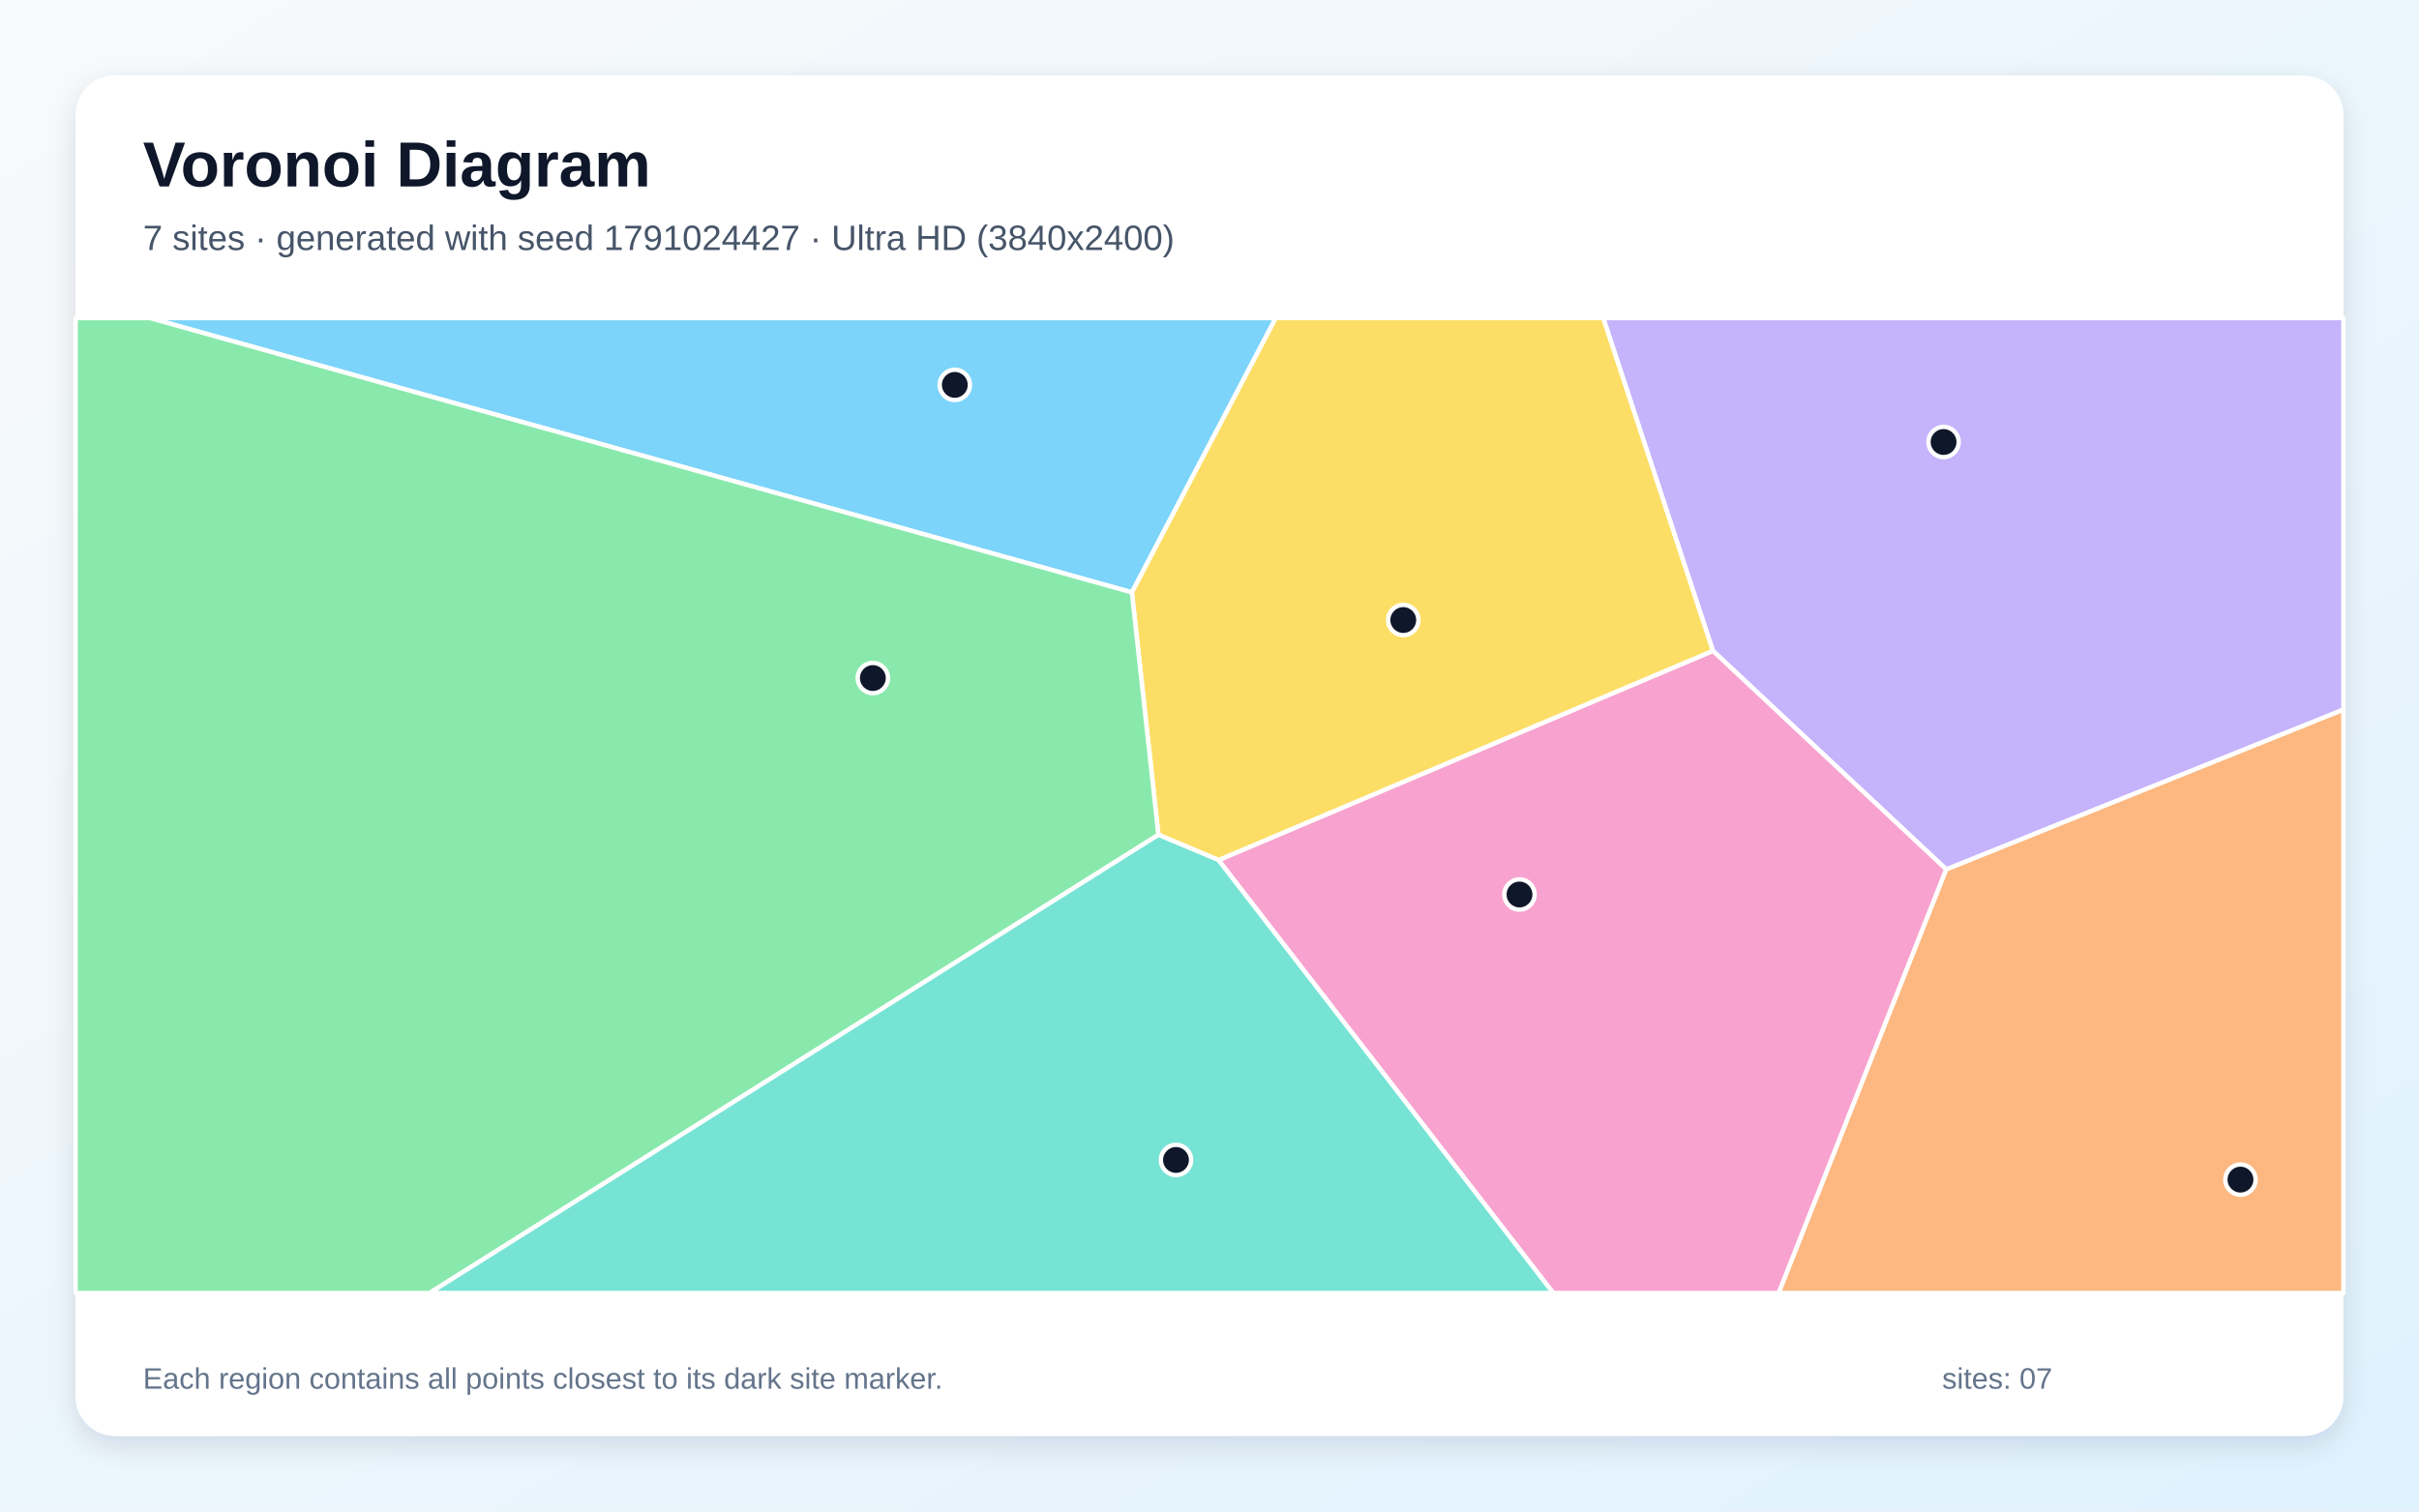
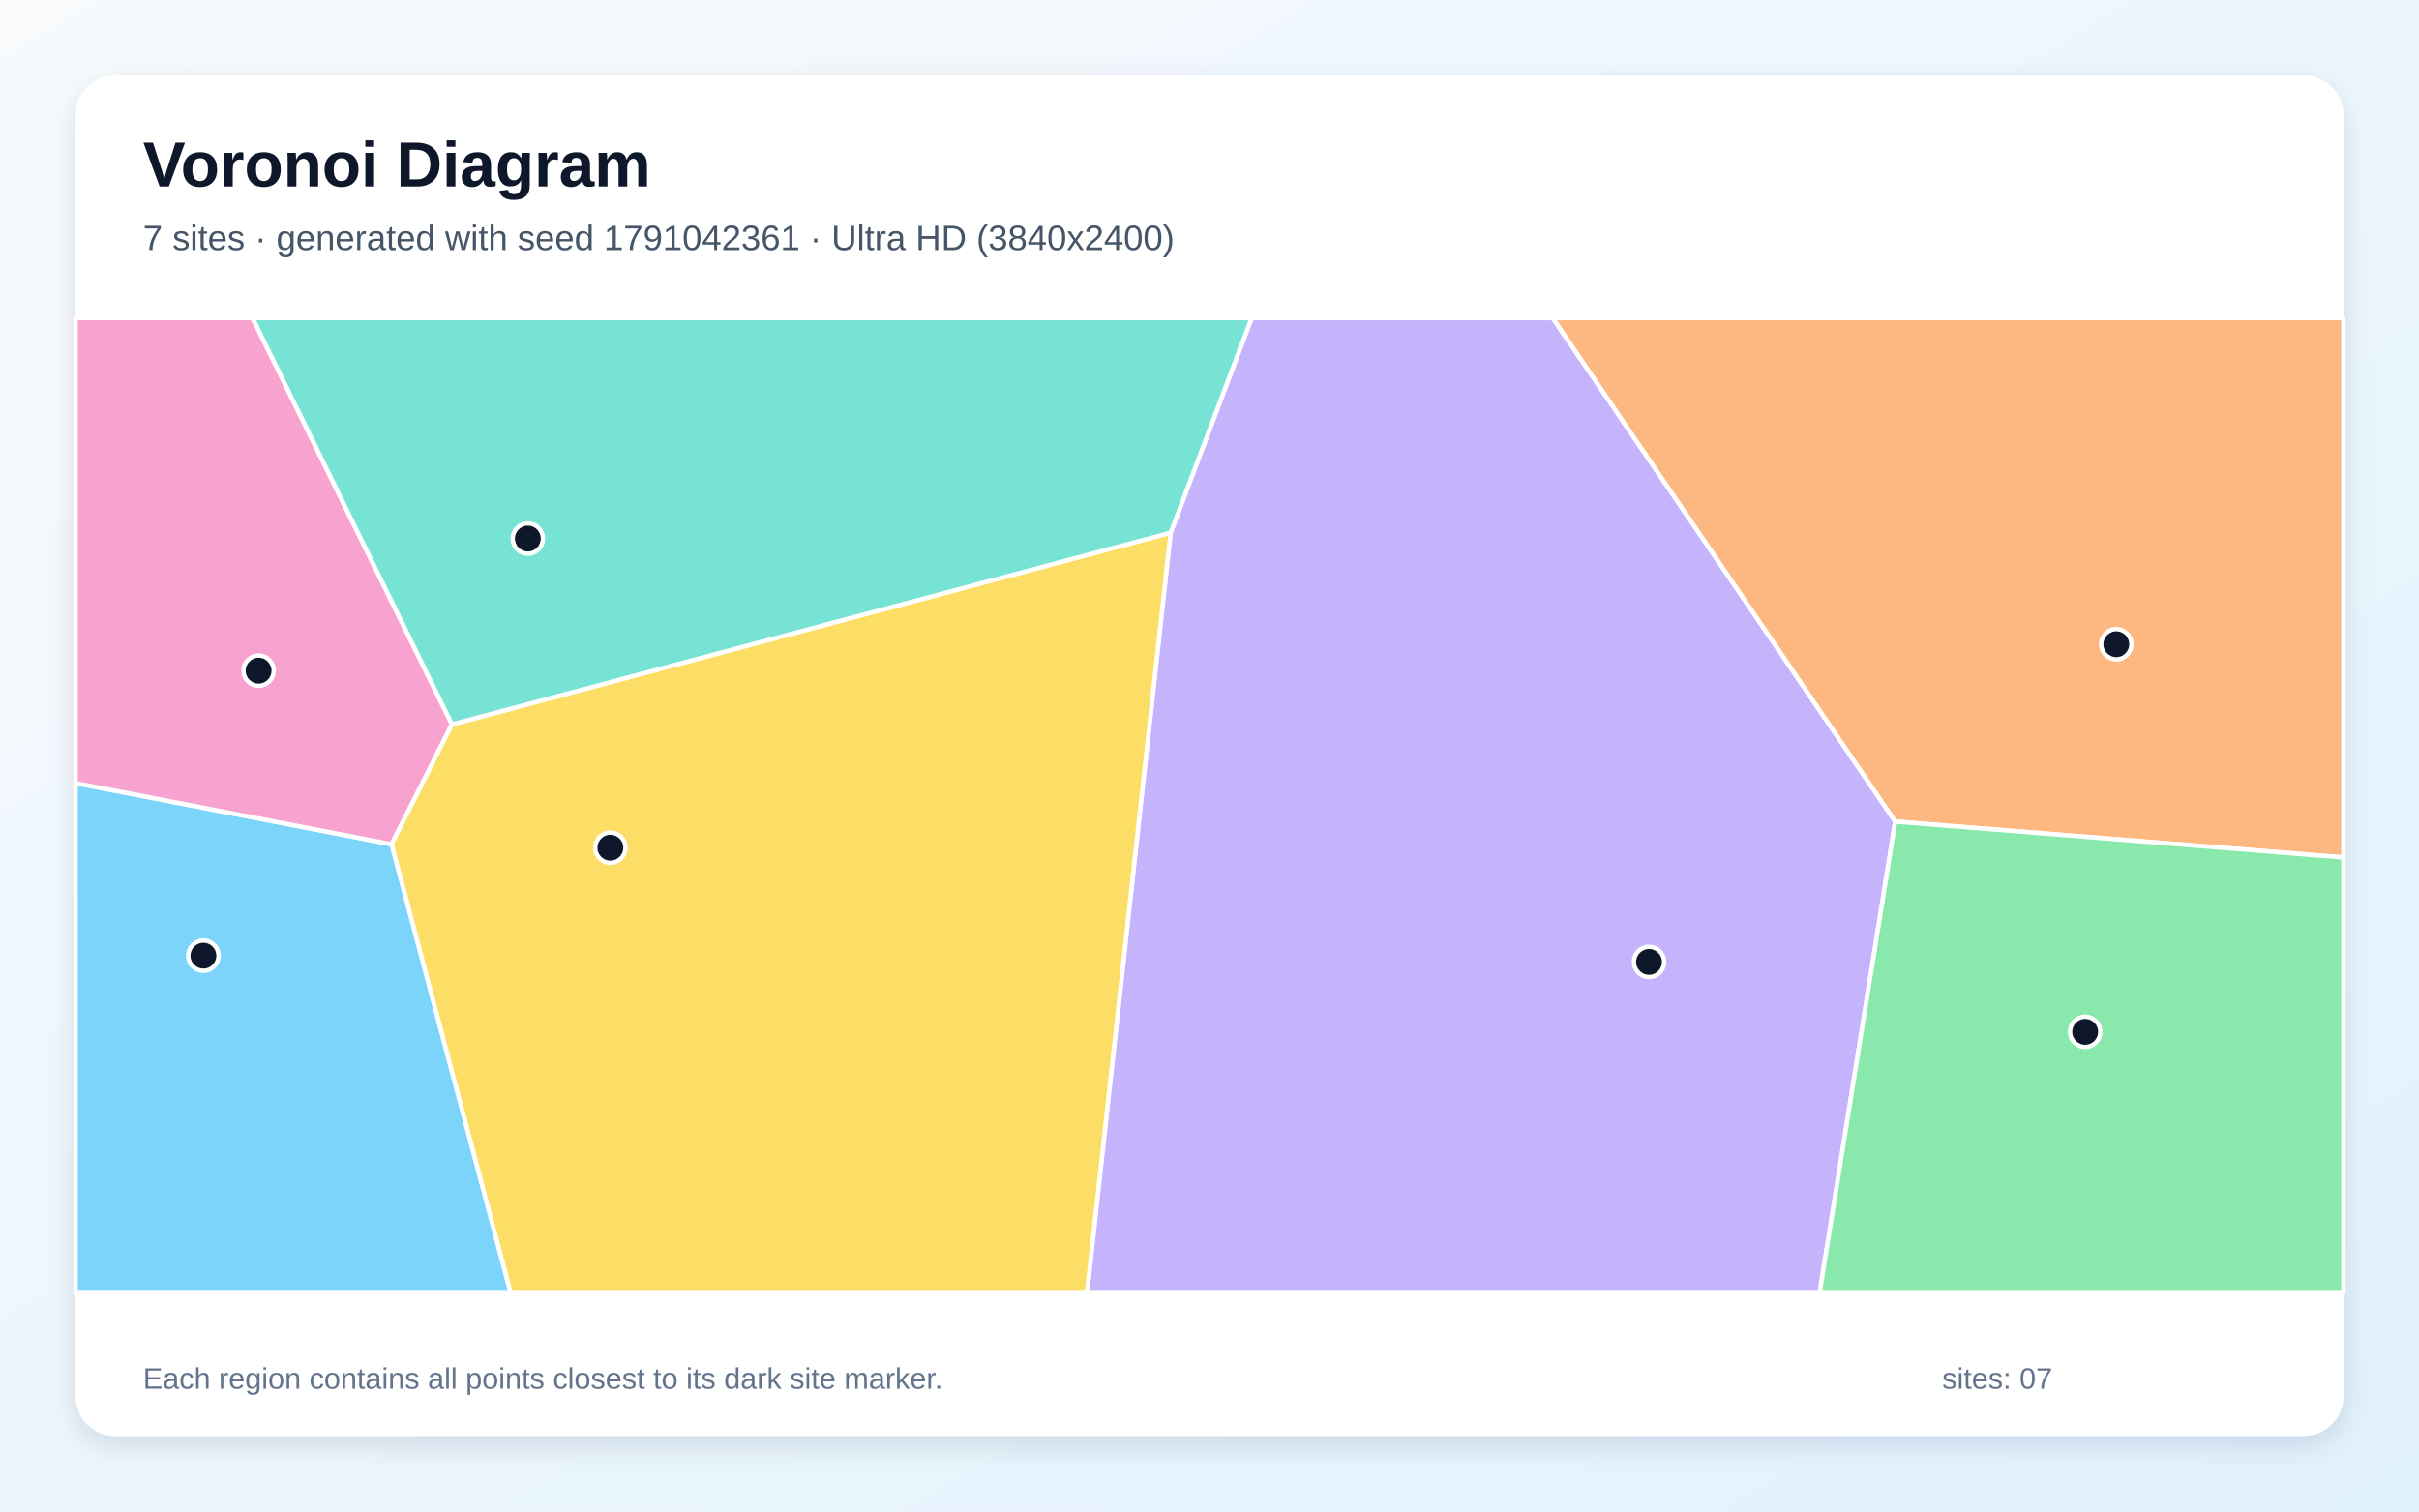
<svg xmlns="http://www.w3.org/2000/svg" width="3840" height="2400" viewBox="0 0 3840 2400" role="img" aria-labelledby="title description">
  <defs>
    <linearGradient id="background" x1="0" y1="0" x2="1" y2="1">
      <stop stop-color="#F8FAFC" />
      <stop offset="1" stop-color="#E0F2FE" />
    </linearGradient>
    <filter id="shadow" x="-5%" y="-5%" width="110%" height="110%">
      <feDropShadow dx="0" dy="15" stdDeviation="22" flood-color="#0F172A" flood-opacity=".12" />
    </filter>
  </defs>
  <rect width="3840" height="2400" fill="url(#background)" />
  <rect x="120" y="120" width="3600" height="2160" rx="63" fill="#FFFFFF" filter="url(#shadow)" />
  <g font-family="Arial, sans-serif">
    <text x="227" y="296" font-size="101" font-weight="700" fill="#0F172A">Voronoi Diagram</text>
-     <text x="227" y="397" font-size="56" fill="#475569">7 sites · generated with seed 1791024427 · Ultra HD (3840x2400)</text>
+     <text x="227" y="397" font-size="56" fill="#475569">7 sites · generated with seed 1791042361 · Ultra HD (3840x2400)</text>
  </g>
  <g stroke="#FFFFFF" stroke-width="7" stroke-linejoin="round">
-     <polygon points="237.9,505.0 2025.2,505.0 1796.8,940.6" fill="#38BDF8" fill-opacity="0.65" />
-     <polygon points="3089.6,1380.5 2719.1,1033.4 2545.0,505.0 3720.0,505.0 3720.0,1126.8" fill="#A78BFA" fill-opacity="0.65" />
-     <polygon points="1934.3,1365.6 2719.1,1033.4 3089.6,1380.5 2823.6,2053.0 2465.6,2053.0" fill="#F472B6" fill-opacity="0.65" />
-     <polygon points="3089.6,1380.5 3720.0,1126.8 3720.0,2053.0 2823.6,2053.0" fill="#FB923C" fill-opacity="0.65" />
-     <polygon points="1934.3,1365.6 1838.9,1325.5 1796.8,940.6 2025.2,505.0 2545.0,505.0 2719.1,1033.4" fill="#FACC15" fill-opacity="0.65" />
-     <polygon points="120.0,505.0 237.9,505.0 1796.8,940.6 1838.9,1325.5 682.0,2053.0 120.0,2053.0" fill="#4ADE80" fill-opacity="0.65" />
-     <polygon points="1838.9,1325.5 1934.3,1365.6 2465.6,2053.0 682.0,2053.0" fill="#2DD4BF" fill-opacity="0.65" />
+     <polygon points="120.0,1243.4 621.7,1340.5 810.8,2053.0 120.0,2053.0" fill="#38BDF8" fill-opacity="0.65" />
+     <polygon points="1858.3,845.8 1986.9,505.0 2465.0,505.0 3008.6,1304.5 2888.5,2053.0 1725.5,2053.0" fill="#A78BFA" fill-opacity="0.65" />
+     <polygon points="717.5,1150.2 621.7,1340.5 120.0,1243.4 120.0,505.0 400.9,505.0" fill="#F472B6" fill-opacity="0.65" />
+     <polygon points="3008.6,1304.5 2465.0,505.0 3720.0,505.0 3720.0,1361.5" fill="#FB923C" fill-opacity="0.65" />
+     <polygon points="621.7,1340.5 717.5,1150.2 1858.3,845.8 1725.5,2053.0 810.8,2053.0" fill="#FACC15" fill-opacity="0.65" />
+     <polygon points="3008.6,1304.5 3720.0,1361.5 3720.0,2053.0 2888.5,2053.0" fill="#4ADE80" fill-opacity="0.65" />
+     <polygon points="1858.3,845.8 717.5,1150.2 400.9,505.0 1986.9,505.0" fill="#2DD4BF" fill-opacity="0.65" />
  </g>
  <g>
-     <circle cx="1515.7" cy="611.1" r="24" fill="#0F172A" stroke="#FFFFFF" stroke-width="7" />
-     <circle cx="3085.3" cy="701.8" r="24" fill="#0F172A" stroke="#FFFFFF" stroke-width="7" />
-     <circle cx="2412.1" cy="1420.3" r="24" fill="#0F172A" stroke="#FFFFFF" stroke-width="7" />
-     <circle cx="3556.6" cy="1873.0" r="24" fill="#0F172A" stroke="#FFFFFF" stroke-width="7" />
-     <circle cx="2227.6" cy="984.5" r="24" fill="#0F172A" stroke="#FFFFFF" stroke-width="7" />
-     <circle cx="1385.6" cy="1076.6" r="24" fill="#0F172A" stroke="#FFFFFF" stroke-width="7" />
-     <circle cx="1866.8" cy="1841.8" r="24" fill="#0F172A" stroke="#FFFFFF" stroke-width="7" />
+     <circle cx="322.9" cy="1517.4" r="24" fill="#0F172A" stroke="#FFFFFF" stroke-width="7" />
+     <circle cx="2617.7" cy="1527.3" r="24" fill="#0F172A" stroke="#FFFFFF" stroke-width="7" />
+     <circle cx="410.5" cy="1064.9" r="24" fill="#0F172A" stroke="#FFFFFF" stroke-width="7" />
+     <circle cx="3359.5" cy="1022.9" r="24" fill="#0F172A" stroke="#FFFFFF" stroke-width="7" />
+     <circle cx="968.9" cy="1346.0" r="24" fill="#0F172A" stroke="#FFFFFF" stroke-width="7" />
+     <circle cx="3310.1" cy="1638.3" r="24" fill="#0F172A" stroke="#FFFFFF" stroke-width="7" />
+     <circle cx="837.9" cy="855.1" r="24" fill="#0F172A" stroke="#FFFFFF" stroke-width="7" />
  </g>
  <g font-family="Arial, sans-serif" font-size="47" fill="#64748B">
    <text x="227" y="2205">Each region contains all points closest to its dark site marker.</text>
    <text x="3083" y="2205">sites: 07</text>
  </g>
</svg>
